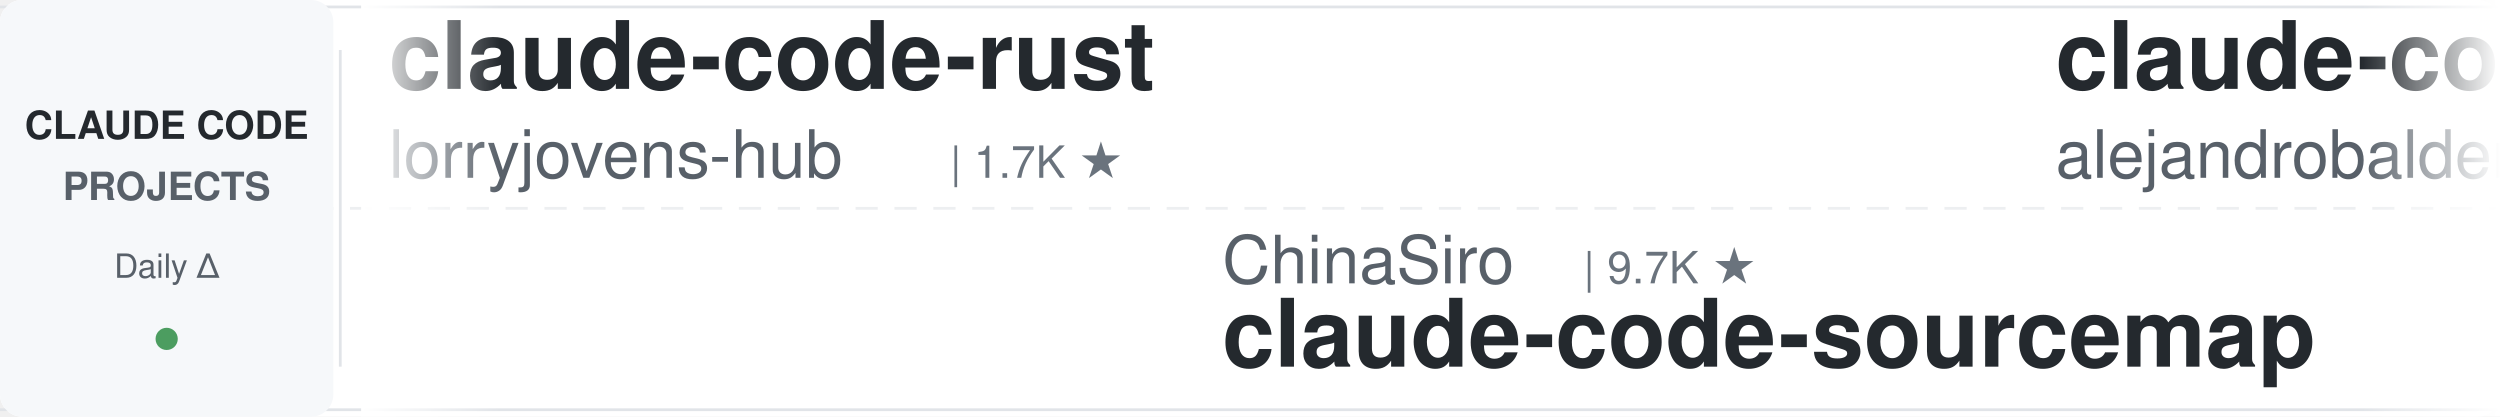
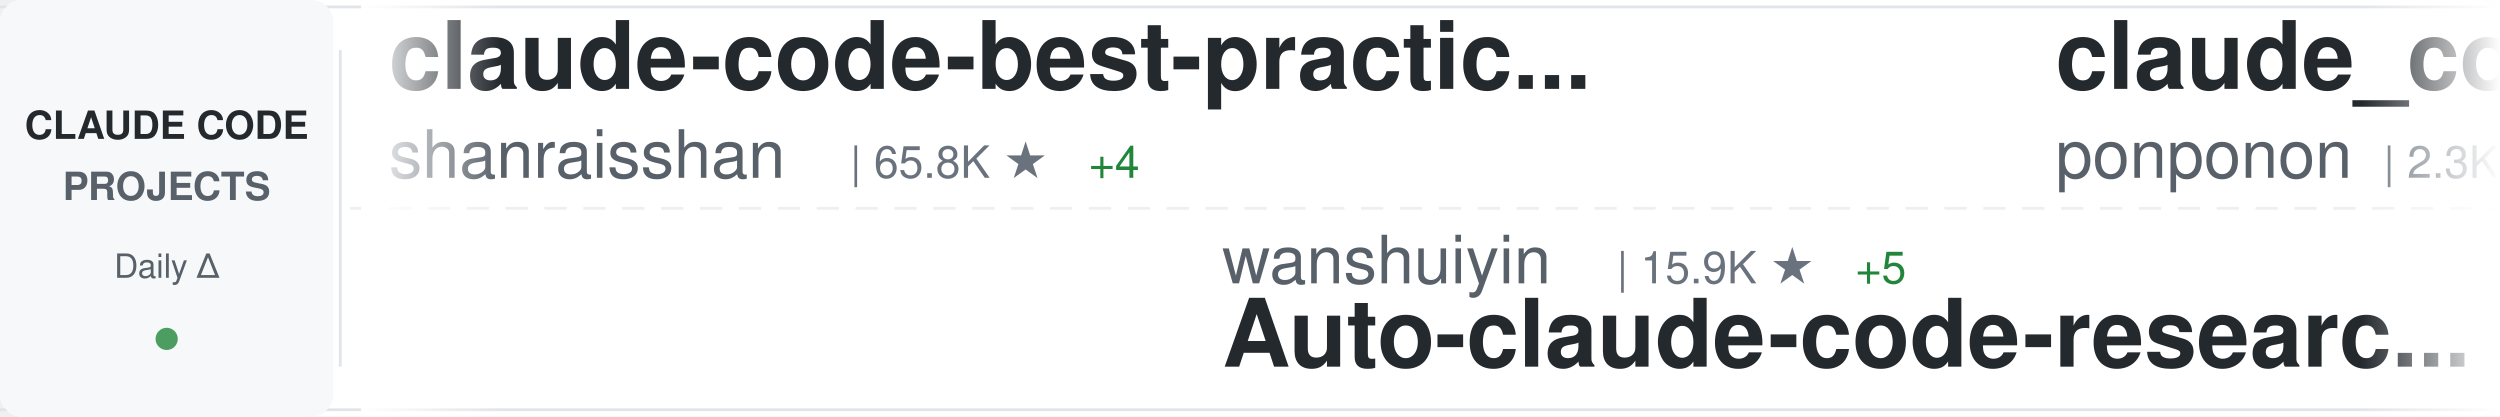
<svg xmlns="http://www.w3.org/2000/svg" width="900" height="150">
  <defs>
    <linearGradient id="awesomeLeftFade" x1="0%" y1="0%" x2="100%" y2="0%">
      <stop offset="0%" style="stop-color:#ffffff;stop-opacity:1" />
      <stop offset="100%" style="stop-color:#ffffff;stop-opacity:0" />
    </linearGradient>
    <linearGradient id="awesomeRightFade" x1="0%" y1="0%" x2="100%" y2="0%">
      <stop offset="0%" style="stop-color:#ffffff;stop-opacity:0" />
      <stop offset="100%" style="stop-color:#ffffff;stop-opacity:1" />
    </linearGradient>
  </defs>
  <rect width="900" height="150" fill="#ffffff" rx="8" />
  <rect x="0" y="2" width="900" height="1" fill="#e1e4e8" />
  <rect x="0" y="147" width="900" height="1" fill="#e1e4e8" />
  <line x1="0" y1="75" x2="900" y2="75" stroke="#e1e4e8" stroke-width="1" stroke-dasharray="8 6" opacity="0.6" />
  <rect x="0" y="0" width="120" height="150" fill="#f6f8fa" rx="8" />
  <text x="60" y="50" font-family="-apple-system, BlinkMacSystemFont, 'Segoe UI', Helvetica, Arial, sans-serif" font-size="14" font-weight="600" fill="#24292e" text-anchor="middle">CLAUDE CODE</text>
  <text x="60" y="72" font-family="-apple-system, BlinkMacSystemFont, 'Segoe UI', Helvetica, Arial, sans-serif" font-size="14" font-weight="600" fill="#586069" text-anchor="middle">PROJECTS</text>
  <text x="60" y="100" font-family="-apple-system, BlinkMacSystemFont, 'Segoe UI', Helvetica, Arial, sans-serif" font-size="12" font-weight="500" fill="#586069" text-anchor="middle">Daily Δ</text>
  <circle cx="60" cy="122" r="4" fill="#22863a" opacity="0.8" />
  <rect x="122" y="18" width="1" height="114" fill="#e1e4e8" />
  <clipPath id="awesomeTickerClip">
    <rect x="130" y="0" width="770" height="150" />
  </clipPath>
  <g clip-path="url(#awesomeTickerClip)">
    <g id="awesomeTickerItems">
      <animateTransform attributeName="transform" attributeType="XML" type="translate" from="0 0" to="-3000 0" dur="54s" repeatCount="indefinite" />
      <g transform="translate(0, 0)">
-         <text x="140" y="32" font-family="-apple-system, BlinkMacSystemFont, 'Segoe UI', Helvetica, Arial, sans-serif" font-size="34" font-weight="600" fill="#24292e">claude-code-rust</text>
-         <text x="140" y="64" font-family="-apple-system, BlinkMacSystemFont, 'Segoe UI', Helvetica, Arial, sans-serif" font-size="24" font-weight="400" fill="#586069">lorryjovens-hub</text>
-         <text x="342" y="64" font-family="-apple-system, BlinkMacSystemFont, 'Segoe UI', Helvetica, Arial, sans-serif" font-size="16" font-weight="500" fill="#6a737d">| 1.7K ★</text>
+         <text x="140" y="32" font-family="-apple-system, BlinkMacSystemFont, 'Segoe UI', Helvetica, Arial, sans-serif" font-size="34" font-weight="600" fill="#24292e">claude-code-best-practic...</text>
+         <text x="140" y="64" font-family="-apple-system, BlinkMacSystemFont, 'Segoe UI', Helvetica, Arial, sans-serif" font-size="24" font-weight="400" fill="#586069">shanraisshan</text>
+         <text x="306" y="64" font-family="-apple-system, BlinkMacSystemFont, 'Segoe UI', Helvetica, Arial, sans-serif" font-size="16" font-weight="500" fill="#6a737d">| 65.8K ★</text>
+         <text x="392" y="64" font-family="-apple-system, BlinkMacSystemFont, 'Segoe UI', Helvetica, Arial, sans-serif" font-size="16" font-weight="500" fill="#22863a"> +4</text>
      </g>
      <g transform="translate(300, 0)">
-         <text x="140" y="102" font-family="-apple-system, BlinkMacSystemFont, 'Segoe UI', Helvetica, Arial, sans-serif" font-size="24" font-weight="400" fill="#586069">ChinaSiro</text>
-         <text x="270" y="102" font-family="-apple-system, BlinkMacSystemFont, 'Segoe UI', Helvetica, Arial, sans-serif" font-size="16" font-weight="500" fill="#6a737d">| 9.7K ★</text>
-         <text x="140" y="132" font-family="-apple-system, BlinkMacSystemFont, 'Segoe UI', Helvetica, Arial, sans-serif" font-size="34" font-weight="600" fill="#24292e">claude-code-sourcemap</text>
+         <text x="140" y="102" font-family="-apple-system, BlinkMacSystemFont, 'Segoe UI', Helvetica, Arial, sans-serif" font-size="24" font-weight="400" fill="#586069">wanshuiyin</text>
+         <text x="282" y="102" font-family="-apple-system, BlinkMacSystemFont, 'Segoe UI', Helvetica, Arial, sans-serif" font-size="16" font-weight="500" fill="#6a737d">| 15.9K ★</text>
+         <text x="368" y="102" font-family="-apple-system, BlinkMacSystemFont, 'Segoe UI', Helvetica, Arial, sans-serif" font-size="16" font-weight="500" fill="#22863a"> +5</text>
+         <text x="140" y="132" font-family="-apple-system, BlinkMacSystemFont, 'Segoe UI', Helvetica, Arial, sans-serif" font-size="34" font-weight="600" fill="#24292e">Auto-claude-code-researc...</text>
      </g>
      <g transform="translate(600, 0)">
-         <text x="140" y="32" font-family="-apple-system, BlinkMacSystemFont, 'Segoe UI', Helvetica, Arial, sans-serif" font-size="34" font-weight="600" fill="#24292e">claude-code-from-source</text>
-         <text x="140" y="64" font-family="-apple-system, BlinkMacSystemFont, 'Segoe UI', Helvetica, Arial, sans-serif" font-size="24" font-weight="400" fill="#586069">alejandrobalderas</text>
-         <text x="366" y="64" font-family="-apple-system, BlinkMacSystemFont, 'Segoe UI', Helvetica, Arial, sans-serif" font-size="16" font-weight="500" fill="#6a737d">| 2.8K ★</text>
+         <text x="140" y="32" font-family="-apple-system, BlinkMacSystemFont, 'Segoe UI', Helvetica, Arial, sans-serif" font-size="34" font-weight="600" fill="#24292e">claude_code_src</text>
+         <text x="140" y="64" font-family="-apple-system, BlinkMacSystemFont, 'Segoe UI', Helvetica, Arial, sans-serif" font-size="24" font-weight="400" fill="#586069">ponponon</text>
+         <text x="258" y="64" font-family="-apple-system, BlinkMacSystemFont, 'Segoe UI', Helvetica, Arial, sans-serif" font-size="16" font-weight="500" fill="#6a737d">| 2.3K ★</text>
      </g>
      <g transform="translate(900, 0)">
-         <text x="140" y="102" font-family="-apple-system, BlinkMacSystemFont, 'Segoe UI', Helvetica, Arial, sans-serif" font-size="24" font-weight="400" fill="#586069">Yuyz0112</text>
-         <text x="258" y="102" font-family="-apple-system, BlinkMacSystemFont, 'Segoe UI', Helvetica, Arial, sans-serif" font-size="16" font-weight="500" fill="#6a737d">| 2.4K ★</text>
-         <text x="140" y="132" font-family="-apple-system, BlinkMacSystemFont, 'Segoe UI', Helvetica, Arial, sans-serif" font-size="34" font-weight="600" fill="#24292e">claude-code-reverse</text>
+         <text x="140" y="102" font-family="-apple-system, BlinkMacSystemFont, 'Segoe UI', Helvetica, Arial, sans-serif" font-size="24" font-weight="400" fill="#586069">Maciek-roboblog</text>
+         <text x="342" y="102" font-family="-apple-system, BlinkMacSystemFont, 'Segoe UI', Helvetica, Arial, sans-serif" font-size="16" font-weight="500" fill="#6a737d">| 8.7K ★</text>
+         <text x="140" y="132" font-family="-apple-system, BlinkMacSystemFont, 'Segoe UI', Helvetica, Arial, sans-serif" font-size="34" font-weight="600" fill="#24292e">Claude-Code-Usage-Monito...</text>
      </g>
      <g transform="translate(1200, 0)">
-         <text x="140" y="32" font-family="-apple-system, BlinkMacSystemFont, 'Segoe UI', Helvetica, Arial, sans-serif" font-size="34" font-weight="600" fill="#24292e">system_prompts_leaks</text>
-         <text x="140" y="64" font-family="-apple-system, BlinkMacSystemFont, 'Segoe UI', Helvetica, Arial, sans-serif" font-size="24" font-weight="400" fill="#586069">asgeirtj</text>
-         <text x="258" y="64" font-family="-apple-system, BlinkMacSystemFont, 'Segoe UI', Helvetica, Arial, sans-serif" font-size="16" font-weight="500" fill="#6a737d">| 64.6K ★</text>
-         <text x="344" y="64" font-family="-apple-system, BlinkMacSystemFont, 'Segoe UI', Helvetica, Arial, sans-serif" font-size="16" font-weight="500" fill="#22863a"> +10</text>
+         <text x="140" y="32" font-family="-apple-system, BlinkMacSystemFont, 'Segoe UI', Helvetica, Arial, sans-serif" font-size="34" font-weight="600" fill="#24292e">claude-code-source</text>
+         <text x="140" y="64" font-family="-apple-system, BlinkMacSystemFont, 'Segoe UI', Helvetica, Arial, sans-serif" font-size="24" font-weight="400" fill="#586069">JrCx7scC</text>
+         <text x="258" y="64" font-family="-apple-system, BlinkMacSystemFont, 'Segoe UI', Helvetica, Arial, sans-serif" font-size="16" font-weight="500" fill="#6a737d">| 376 ★</text>
      </g>
      <g transform="translate(1500, 0)">
-         <text x="140" y="102" font-family="-apple-system, BlinkMacSystemFont, 'Segoe UI', Helvetica, Arial, sans-serif" font-size="24" font-weight="400" fill="#586069">xu-xiang</text>
-         <text x="258" y="102" font-family="-apple-system, BlinkMacSystemFont, 'Segoe UI', Helvetica, Arial, sans-serif" font-size="16" font-weight="500" fill="#6a737d">| 1.9K ★</text>
-         <text x="140" y="132" font-family="-apple-system, BlinkMacSystemFont, 'Segoe UI', Helvetica, Arial, sans-serif" font-size="34" font-weight="600" fill="#24292e">everything-claude-code-z...</text>
+         <text x="140" y="102" font-family="-apple-system, BlinkMacSystemFont, 'Segoe UI', Helvetica, Arial, sans-serif" font-size="24" font-weight="400" fill="#586069">1rgs</text>
+         <text x="210" y="102" font-family="-apple-system, BlinkMacSystemFont, 'Segoe UI', Helvetica, Arial, sans-serif" font-size="16" font-weight="500" fill="#6a737d">| 3.7K ★</text>
+         <text x="140" y="132" font-family="-apple-system, BlinkMacSystemFont, 'Segoe UI', Helvetica, Arial, sans-serif" font-size="34" font-weight="600" fill="#24292e">claude-code-proxy</text>
      </g>
      <g transform="translate(1800, 0)">
-         <text x="140" y="32" font-family="-apple-system, BlinkMacSystemFont, 'Segoe UI', Helvetica, Arial, sans-serif" font-size="34" font-weight="600" fill="#24292e">claude-code-rev</text>
-         <text x="140" y="64" font-family="-apple-system, BlinkMacSystemFont, 'Segoe UI', Helvetica, Arial, sans-serif" font-size="24" font-weight="400" fill="#586069">oboard</text>
-         <text x="234" y="64" font-family="-apple-system, BlinkMacSystemFont, 'Segoe UI', Helvetica, Arial, sans-serif" font-size="16" font-weight="500" fill="#6a737d">| 3.3K ★</text>
+         <text x="140" y="32" font-family="-apple-system, BlinkMacSystemFont, 'Segoe UI', Helvetica, Arial, sans-serif" font-size="34" font-weight="600" fill="#24292e">claude-code-action</text>
+         <text x="140" y="64" font-family="-apple-system, BlinkMacSystemFont, 'Segoe UI', Helvetica, Arial, sans-serif" font-size="24" font-weight="400" fill="#586069">anthropics</text>
+         <text x="282" y="64" font-family="-apple-system, BlinkMacSystemFont, 'Segoe UI', Helvetica, Arial, sans-serif" font-size="16" font-weight="500" fill="#6a737d">| 8.8K ★</text>
      </g>
      <g transform="translate(2100, 0)">
-         <text x="140" y="102" font-family="-apple-system, BlinkMacSystemFont, 'Segoe UI', Helvetica, Arial, sans-serif" font-size="24" font-weight="400" fill="#586069">disler</text>
-         <text x="234" y="102" font-family="-apple-system, BlinkMacSystemFont, 'Segoe UI', Helvetica, Arial, sans-serif" font-size="16" font-weight="500" fill="#6a737d">| 1.7K ★</text>
-         <text x="140" y="132" font-family="-apple-system, BlinkMacSystemFont, 'Segoe UI', Helvetica, Arial, sans-serif" font-size="34" font-weight="600" fill="#24292e">pi-vs-claude-code</text>
+         <text x="140" y="102" font-family="-apple-system, BlinkMacSystemFont, 'Segoe UI', Helvetica, Arial, sans-serif" font-size="24" font-weight="400" fill="#586069">multica-ai</text>
+         <text x="282" y="102" font-family="-apple-system, BlinkMacSystemFont, 'Segoe UI', Helvetica, Arial, sans-serif" font-size="16" font-weight="500" fill="#6a737d">| 211.9K ★</text>
+         <text x="377" y="102" font-family="-apple-system, BlinkMacSystemFont, 'Segoe UI', Helvetica, Arial, sans-serif" font-size="16" font-weight="500" fill="#22863a"> +24</text>
+         <text x="140" y="132" font-family="-apple-system, BlinkMacSystemFont, 'Segoe UI', Helvetica, Arial, sans-serif" font-size="34" font-weight="600" fill="#24292e">andrej-karpathy-skills</text>
      </g>
      <g transform="translate(2400, 0)">
-         <text x="140" y="32" font-family="-apple-system, BlinkMacSystemFont, 'Segoe UI', Helvetica, Arial, sans-serif" font-size="34" font-weight="600" fill="#24292e">claude-code-proxy</text>
-         <text x="140" y="64" font-family="-apple-system, BlinkMacSystemFont, 'Segoe UI', Helvetica, Arial, sans-serif" font-size="24" font-weight="400" fill="#586069">1rgs</text>
-         <text x="210" y="64" font-family="-apple-system, BlinkMacSystemFont, 'Segoe UI', Helvetica, Arial, sans-serif" font-size="16" font-weight="500" fill="#6a737d">| 3.7K ★</text>
+         <text x="140" y="32" font-family="-apple-system, BlinkMacSystemFont, 'Segoe UI', Helvetica, Arial, sans-serif" font-size="34" font-weight="600" fill="#24292e">my-claude-code-setup</text>
+         <text x="140" y="64" font-family="-apple-system, BlinkMacSystemFont, 'Segoe UI', Helvetica, Arial, sans-serif" font-size="24" font-weight="400" fill="#586069">centminmod</text>
+         <text x="282" y="64" font-family="-apple-system, BlinkMacSystemFont, 'Segoe UI', Helvetica, Arial, sans-serif" font-size="16" font-weight="500" fill="#6a737d">| 2.6K ★</text>
      </g>
      <g transform="translate(2700, 0)">
+         <text x="140" y="102" font-family="-apple-system, BlinkMacSystemFont, 'Segoe UI', Helvetica, Arial, sans-serif" font-size="24" font-weight="400" fill="#586069">ghuntley</text>
+         <text x="258" y="102" font-family="-apple-system, BlinkMacSystemFont, 'Segoe UI', Helvetica, Arial, sans-serif" font-size="16" font-weight="500" fill="#6a737d">| 991 ★</text>
+         <text x="140" y="132" font-family="-apple-system, BlinkMacSystemFont, 'Segoe UI', Helvetica, Arial, sans-serif" font-size="34" font-weight="600" fill="#24292e">claude-code-source-code-...</text>
+       </g>
+       <g transform="translate(3000, 0)">
+         <text x="140" y="32" font-family="-apple-system, BlinkMacSystemFont, 'Segoe UI', Helvetica, Arial, sans-serif" font-size="34" font-weight="600" fill="#24292e">claude-code-best-practic...</text>
+         <text x="140" y="64" font-family="-apple-system, BlinkMacSystemFont, 'Segoe UI', Helvetica, Arial, sans-serif" font-size="24" font-weight="400" fill="#586069">shanraisshan</text>
+         <text x="306" y="64" font-family="-apple-system, BlinkMacSystemFont, 'Segoe UI', Helvetica, Arial, sans-serif" font-size="16" font-weight="500" fill="#6a737d">| 65.8K ★</text>
+         <text x="392" y="64" font-family="-apple-system, BlinkMacSystemFont, 'Segoe UI', Helvetica, Arial, sans-serif" font-size="16" font-weight="500" fill="#22863a"> +4</text>
+       </g>
+       <g transform="translate(3300, 0)">
        <text x="140" y="102" font-family="-apple-system, BlinkMacSystemFont, 'Segoe UI', Helvetica, Arial, sans-serif" font-size="24" font-weight="400" fill="#586069">wanshuiyin</text>
        <text x="282" y="102" font-family="-apple-system, BlinkMacSystemFont, 'Segoe UI', Helvetica, Arial, sans-serif" font-size="16" font-weight="500" fill="#6a737d">| 15.9K ★</text>
-         <text x="368" y="102" font-family="-apple-system, BlinkMacSystemFont, 'Segoe UI', Helvetica, Arial, sans-serif" font-size="16" font-weight="500" fill="#22863a"> +2</text>
+         <text x="368" y="102" font-family="-apple-system, BlinkMacSystemFont, 'Segoe UI', Helvetica, Arial, sans-serif" font-size="16" font-weight="500" fill="#22863a"> +5</text>
        <text x="140" y="132" font-family="-apple-system, BlinkMacSystemFont, 'Segoe UI', Helvetica, Arial, sans-serif" font-size="34" font-weight="600" fill="#24292e">Auto-claude-code-researc...</text>
      </g>
-       <g transform="translate(3000, 0)">
-         <text x="140" y="32" font-family="-apple-system, BlinkMacSystemFont, 'Segoe UI', Helvetica, Arial, sans-serif" font-size="34" font-weight="600" fill="#24292e">claude-code-rust</text>
-         <text x="140" y="64" font-family="-apple-system, BlinkMacSystemFont, 'Segoe UI', Helvetica, Arial, sans-serif" font-size="24" font-weight="400" fill="#586069">lorryjovens-hub</text>
-         <text x="342" y="64" font-family="-apple-system, BlinkMacSystemFont, 'Segoe UI', Helvetica, Arial, sans-serif" font-size="16" font-weight="500" fill="#6a737d">| 1.7K ★</text>
-       </g>
-       <g transform="translate(3300, 0)">
-         <text x="140" y="102" font-family="-apple-system, BlinkMacSystemFont, 'Segoe UI', Helvetica, Arial, sans-serif" font-size="24" font-weight="400" fill="#586069">ChinaSiro</text>
-         <text x="270" y="102" font-family="-apple-system, BlinkMacSystemFont, 'Segoe UI', Helvetica, Arial, sans-serif" font-size="16" font-weight="500" fill="#6a737d">| 9.7K ★</text>
-         <text x="140" y="132" font-family="-apple-system, BlinkMacSystemFont, 'Segoe UI', Helvetica, Arial, sans-serif" font-size="34" font-weight="600" fill="#24292e">claude-code-sourcemap</text>
-       </g>
      <g transform="translate(3600, 0)">
-         <text x="140" y="32" font-family="-apple-system, BlinkMacSystemFont, 'Segoe UI', Helvetica, Arial, sans-serif" font-size="34" font-weight="600" fill="#24292e">claude-code-from-source</text>
-         <text x="140" y="64" font-family="-apple-system, BlinkMacSystemFont, 'Segoe UI', Helvetica, Arial, sans-serif" font-size="24" font-weight="400" fill="#586069">alejandrobalderas</text>
-         <text x="366" y="64" font-family="-apple-system, BlinkMacSystemFont, 'Segoe UI', Helvetica, Arial, sans-serif" font-size="16" font-weight="500" fill="#6a737d">| 2.8K ★</text>
+         <text x="140" y="32" font-family="-apple-system, BlinkMacSystemFont, 'Segoe UI', Helvetica, Arial, sans-serif" font-size="34" font-weight="600" fill="#24292e">claude_code_src</text>
+         <text x="140" y="64" font-family="-apple-system, BlinkMacSystemFont, 'Segoe UI', Helvetica, Arial, sans-serif" font-size="24" font-weight="400" fill="#586069">ponponon</text>
+         <text x="258" y="64" font-family="-apple-system, BlinkMacSystemFont, 'Segoe UI', Helvetica, Arial, sans-serif" font-size="16" font-weight="500" fill="#6a737d">| 2.3K ★</text>
      </g>
      <g transform="translate(3900, 0)">
-         <text x="140" y="102" font-family="-apple-system, BlinkMacSystemFont, 'Segoe UI', Helvetica, Arial, sans-serif" font-size="24" font-weight="400" fill="#586069">Yuyz0112</text>
-         <text x="258" y="102" font-family="-apple-system, BlinkMacSystemFont, 'Segoe UI', Helvetica, Arial, sans-serif" font-size="16" font-weight="500" fill="#6a737d">| 2.4K ★</text>
-         <text x="140" y="132" font-family="-apple-system, BlinkMacSystemFont, 'Segoe UI', Helvetica, Arial, sans-serif" font-size="34" font-weight="600" fill="#24292e">claude-code-reverse</text>
+         <text x="140" y="102" font-family="-apple-system, BlinkMacSystemFont, 'Segoe UI', Helvetica, Arial, sans-serif" font-size="24" font-weight="400" fill="#586069">Maciek-roboblog</text>
+         <text x="342" y="102" font-family="-apple-system, BlinkMacSystemFont, 'Segoe UI', Helvetica, Arial, sans-serif" font-size="16" font-weight="500" fill="#6a737d">| 8.7K ★</text>
+         <text x="140" y="132" font-family="-apple-system, BlinkMacSystemFont, 'Segoe UI', Helvetica, Arial, sans-serif" font-size="34" font-weight="600" fill="#24292e">Claude-Code-Usage-Monito...</text>
      </g>
    </g>
  </g>
  <rect x="130" y="0" width="50" height="150" fill="url(#awesomeLeftFade)" />
  <rect x="850" y="0" width="50" height="150" fill="url(#awesomeRightFade)" />
</svg>
